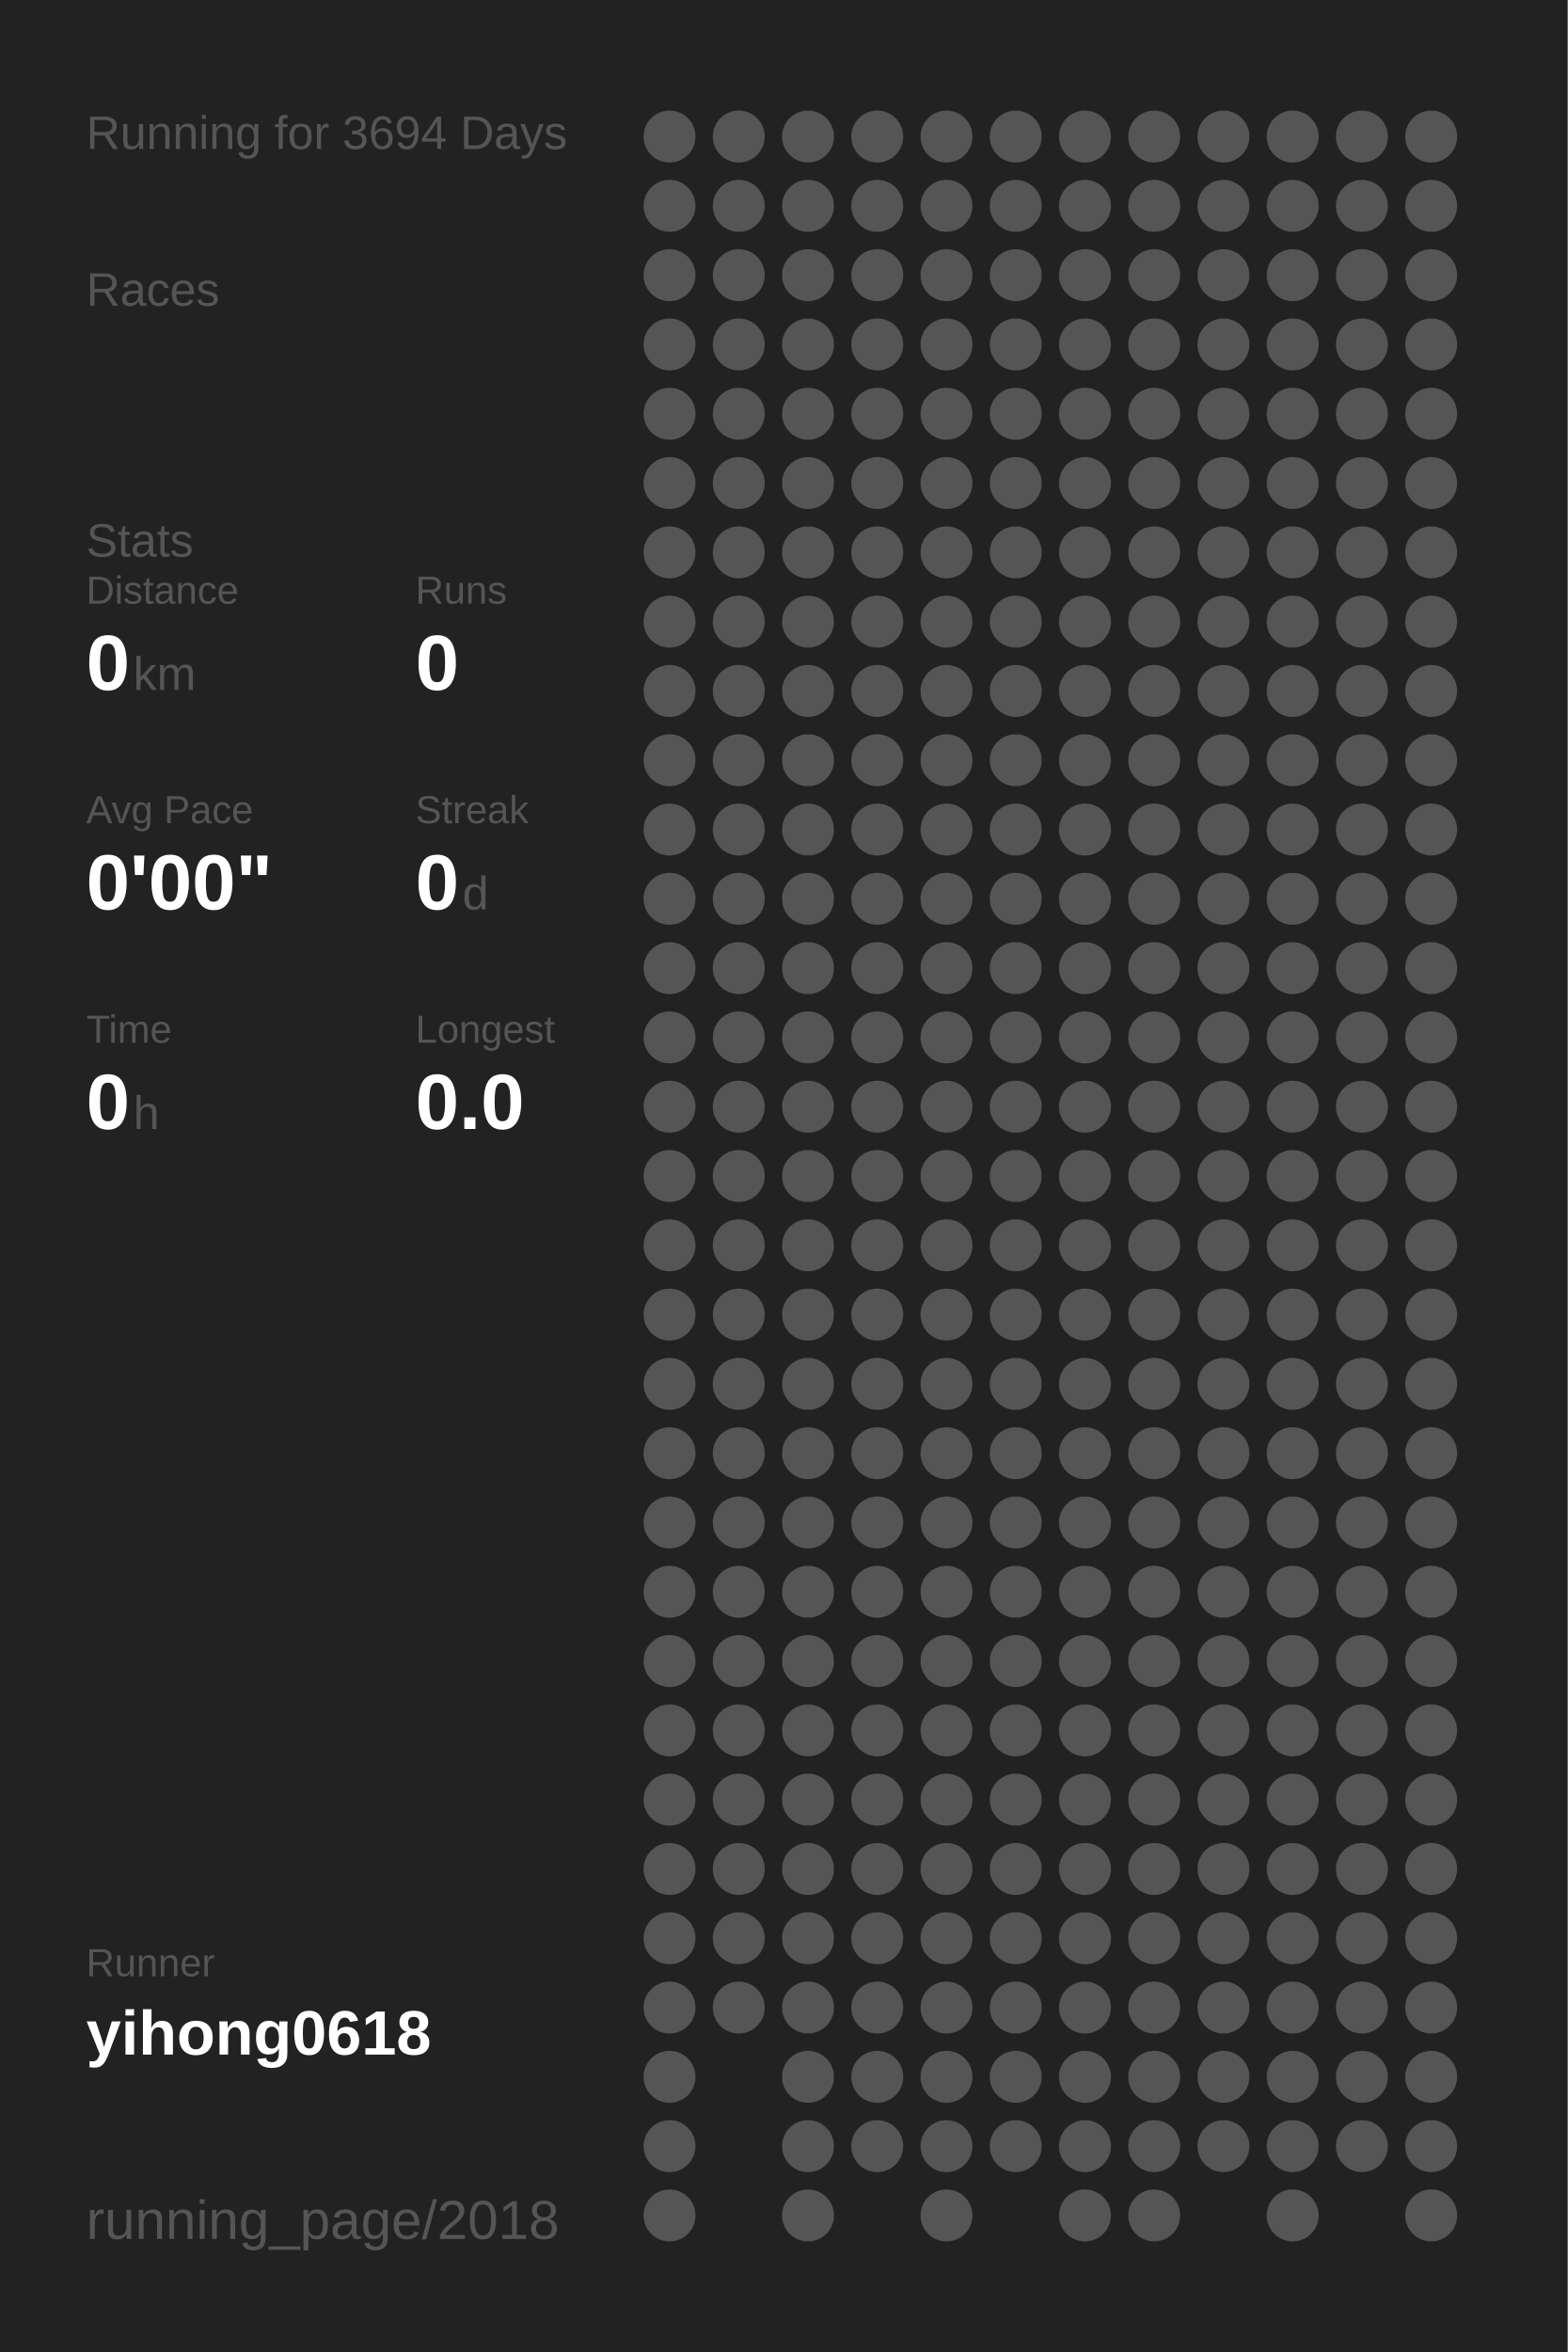
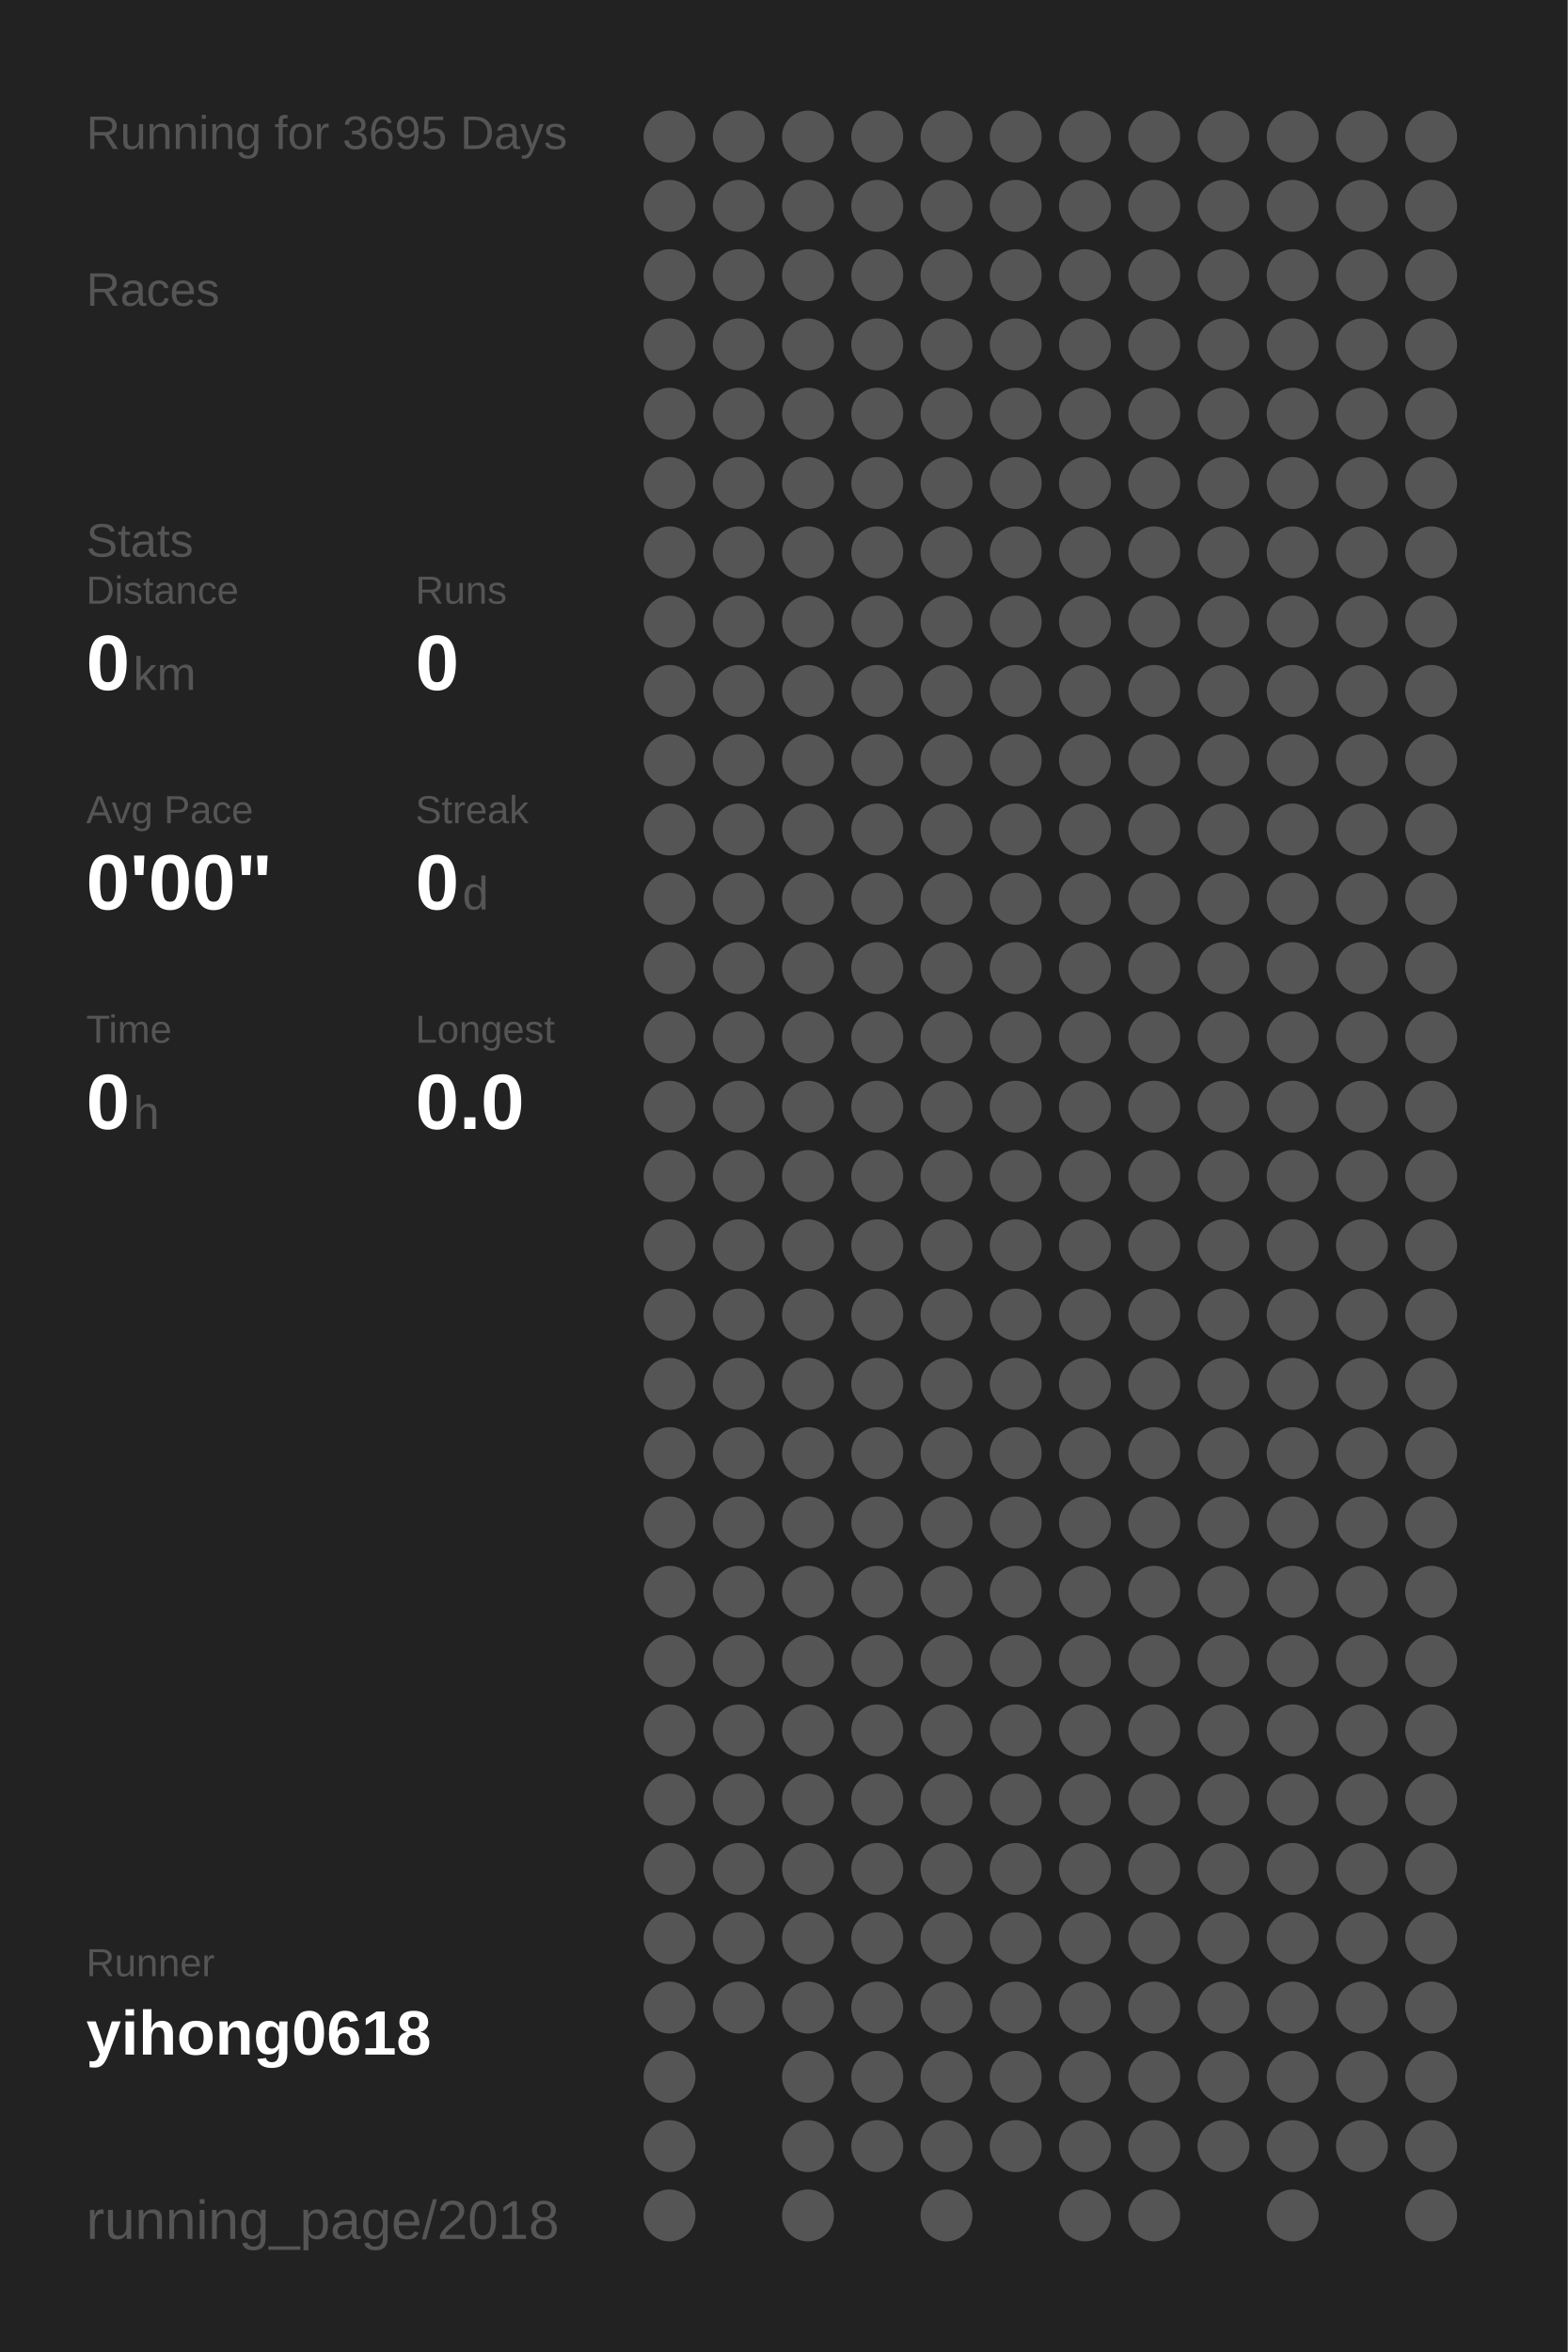
<svg xmlns="http://www.w3.org/2000/svg" baseProfile="full" height="300mm" version="1.1" viewBox="0,0,200,300" width="200mm">
  <defs />
  <rect fill="#222222" height="300" width="200" x="0" y="0" />
-   <text fill="#555555" style="font-size:6px; font-family:Arial;" x="11" y="19">Running for 3694 Days</text>
+   <text fill="#555555" style="font-size:6px; font-family:Arial;" x="11" y="19">Running for 3695 Days</text>
  <text fill="#555555" style="font-size:6px; font-family:Arial;" x="11" y="39">Races</text>
  <text fill="#555555" style="font-size:6px; font-family:Arial;" x="11" y="71">Stats</text>
  <text fill="#555555" style="font-size:5px; font-family:Arial;" x="11" y="77">Distance</text>
  <text fill="#FFFFFF" style="font-size:10px; font-family:Arial; font-weight:bold;" x="11" y="88">0</text>
  <text fill="#555555" style="font-size:6px; font-family:Arial;" x="17" y="88">km</text>
  <text fill="#555555" style="font-size:5px; font-family:Arial;" x="53" y="77">Runs</text>
  <text fill="#FFFFFF" style="font-size:10px; font-family:Arial; font-weight:bold;" x="53" y="88">0</text>
  <text fill="#555555" style="font-size:5px; font-family:Arial;" x="11" y="105">Avg Pace</text>
  <text fill="#FFFFFF" style="font-size:10px; font-family:Arial; font-weight:bold;" x="11" y="116">0'00"</text>
  <text fill="#555555" style="font-size:5px; font-family:Arial;" x="53" y="105">Streak</text>
  <text fill="#FFFFFF" style="font-size:10px; font-family:Arial; font-weight:bold;" x="53" y="116">0</text>
  <text fill="#555555" style="font-size:6px; font-family:Arial;" x="59" y="116">d</text>
  <text fill="#555555" style="font-size:5px; font-family:Arial;" x="11" y="133">Time</text>
  <text fill="#FFFFFF" style="font-size:10px; font-family:Arial; font-weight:bold;" x="11" y="144">0</text>
  <text fill="#555555" style="font-size:6px; font-family:Arial;" x="17" y="144">h</text>
  <text fill="#555555" style="font-size:5px; font-family:Arial;" x="53" y="133">Longest</text>
  <text fill="#FFFFFF" style="font-size:10px; font-family:Arial; font-weight:bold;" x="53" y="144">0.0</text>
  <text fill="#555555" style="font-size:5px; font-family:Arial;" x="11" y="252.065">Runner</text>
  <text fill="#FFFFFF" style="font-size:8px; font-family:Arial; font-weight:bold;" x="11" y="262.065">yihong0618</text>
  <text fill="#555555" style="font-size:7px; font-family:Arial;" x="11" y="285.581">running_page/2018</text>
  <circle cx="85.417" cy="17.419" fill="#555555" r="3.312" />
  <circle cx="85.417" cy="26.258" fill="#555555" r="3.312" />
  <circle cx="85.417" cy="35.097" fill="#555555" r="3.312" />
  <circle cx="85.417" cy="43.935" fill="#555555" r="3.312" />
  <circle cx="85.417" cy="52.774" fill="#555555" r="3.312" />
  <circle cx="85.417" cy="61.613" fill="#555555" r="3.312" />
  <circle cx="85.417" cy="70.452" fill="#555555" r="3.312" />
  <circle cx="85.417" cy="79.29" fill="#555555" r="3.312" />
  <circle cx="85.417" cy="88.129" fill="#555555" r="3.312" />
  <circle cx="85.417" cy="96.968" fill="#555555" r="3.312" />
  <circle cx="85.417" cy="105.806" fill="#555555" r="3.312" />
  <circle cx="85.417" cy="114.645" fill="#555555" r="3.312" />
  <circle cx="85.417" cy="123.484" fill="#555555" r="3.312" />
  <circle cx="85.417" cy="132.323" fill="#555555" r="3.312" />
  <circle cx="85.417" cy="141.161" fill="#555555" r="3.312" />
  <circle cx="85.417" cy="150" fill="#555555" r="3.312" />
  <circle cx="85.417" cy="158.839" fill="#555555" r="3.312" />
  <circle cx="85.417" cy="167.677" fill="#555555" r="3.312" />
  <circle cx="85.417" cy="176.516" fill="#555555" r="3.312" />
  <circle cx="85.417" cy="185.355" fill="#555555" r="3.312" />
  <circle cx="85.417" cy="194.194" fill="#555555" r="3.312" />
  <circle cx="85.417" cy="203.032" fill="#555555" r="3.312" />
  <circle cx="85.417" cy="211.871" fill="#555555" r="3.312" />
  <circle cx="85.417" cy="220.71" fill="#555555" r="3.312" />
  <circle cx="85.417" cy="229.548" fill="#555555" r="3.312" />
  <circle cx="85.417" cy="238.387" fill="#555555" r="3.312" />
  <circle cx="85.417" cy="247.226" fill="#555555" r="3.312" />
  <circle cx="85.417" cy="256.065" fill="#555555" r="3.312" />
  <circle cx="85.417" cy="264.903" fill="#555555" r="3.312" />
  <circle cx="85.417" cy="273.742" fill="#555555" r="3.312" />
  <circle cx="85.417" cy="282.581" fill="#555555" r="3.312" />
  <circle cx="94.25" cy="17.419" fill="#555555" r="3.312" />
  <circle cx="94.25" cy="26.258" fill="#555555" r="3.312" />
  <circle cx="94.25" cy="35.097" fill="#555555" r="3.312" />
  <circle cx="94.25" cy="43.935" fill="#555555" r="3.312" />
  <circle cx="94.25" cy="52.774" fill="#555555" r="3.312" />
  <circle cx="94.25" cy="61.613" fill="#555555" r="3.312" />
  <circle cx="94.25" cy="70.452" fill="#555555" r="3.312" />
  <circle cx="94.25" cy="79.29" fill="#555555" r="3.312" />
  <circle cx="94.25" cy="88.129" fill="#555555" r="3.312" />
  <circle cx="94.25" cy="96.968" fill="#555555" r="3.312" />
  <circle cx="94.25" cy="105.806" fill="#555555" r="3.312" />
  <circle cx="94.25" cy="114.645" fill="#555555" r="3.312" />
  <circle cx="94.25" cy="123.484" fill="#555555" r="3.312" />
  <circle cx="94.25" cy="132.323" fill="#555555" r="3.312" />
  <circle cx="94.25" cy="141.161" fill="#555555" r="3.312" />
  <circle cx="94.25" cy="150" fill="#555555" r="3.312" />
  <circle cx="94.25" cy="158.839" fill="#555555" r="3.312" />
  <circle cx="94.25" cy="167.677" fill="#555555" r="3.312" />
  <circle cx="94.25" cy="176.516" fill="#555555" r="3.312" />
  <circle cx="94.25" cy="185.355" fill="#555555" r="3.312" />
  <circle cx="94.25" cy="194.194" fill="#555555" r="3.312" />
  <circle cx="94.25" cy="203.032" fill="#555555" r="3.312" />
  <circle cx="94.25" cy="211.871" fill="#555555" r="3.312" />
  <circle cx="94.25" cy="220.71" fill="#555555" r="3.312" />
  <circle cx="94.25" cy="229.548" fill="#555555" r="3.312" />
  <circle cx="94.25" cy="238.387" fill="#555555" r="3.312" />
  <circle cx="94.25" cy="247.226" fill="#555555" r="3.312" />
  <circle cx="94.25" cy="256.065" fill="#555555" r="3.312" />
  <circle cx="103.083" cy="17.419" fill="#555555" r="3.312" />
  <circle cx="103.083" cy="26.258" fill="#555555" r="3.312" />
  <circle cx="103.083" cy="35.097" fill="#555555" r="3.312" />
  <circle cx="103.083" cy="43.935" fill="#555555" r="3.312" />
  <circle cx="103.083" cy="52.774" fill="#555555" r="3.312" />
  <circle cx="103.083" cy="61.613" fill="#555555" r="3.312" />
  <circle cx="103.083" cy="70.452" fill="#555555" r="3.312" />
  <circle cx="103.083" cy="79.29" fill="#555555" r="3.312" />
  <circle cx="103.083" cy="88.129" fill="#555555" r="3.312" />
  <circle cx="103.083" cy="96.968" fill="#555555" r="3.312" />
  <circle cx="103.083" cy="105.806" fill="#555555" r="3.312" />
  <circle cx="103.083" cy="114.645" fill="#555555" r="3.312" />
  <circle cx="103.083" cy="123.484" fill="#555555" r="3.312" />
  <circle cx="103.083" cy="132.323" fill="#555555" r="3.312" />
  <circle cx="103.083" cy="141.161" fill="#555555" r="3.312" />
  <circle cx="103.083" cy="150" fill="#555555" r="3.312" />
  <circle cx="103.083" cy="158.839" fill="#555555" r="3.312" />
  <circle cx="103.083" cy="167.677" fill="#555555" r="3.312" />
  <circle cx="103.083" cy="176.516" fill="#555555" r="3.312" />
  <circle cx="103.083" cy="185.355" fill="#555555" r="3.312" />
  <circle cx="103.083" cy="194.194" fill="#555555" r="3.312" />
  <circle cx="103.083" cy="203.032" fill="#555555" r="3.312" />
  <circle cx="103.083" cy="211.871" fill="#555555" r="3.312" />
  <circle cx="103.083" cy="220.71" fill="#555555" r="3.312" />
  <circle cx="103.083" cy="229.548" fill="#555555" r="3.312" />
  <circle cx="103.083" cy="238.387" fill="#555555" r="3.312" />
  <circle cx="103.083" cy="247.226" fill="#555555" r="3.312" />
  <circle cx="103.083" cy="256.065" fill="#555555" r="3.312" />
  <circle cx="103.083" cy="264.903" fill="#555555" r="3.312" />
  <circle cx="103.083" cy="273.742" fill="#555555" r="3.312" />
  <circle cx="103.083" cy="282.581" fill="#555555" r="3.312" />
  <circle cx="111.917" cy="17.419" fill="#555555" r="3.312" />
  <circle cx="111.917" cy="26.258" fill="#555555" r="3.312" />
  <circle cx="111.917" cy="35.097" fill="#555555" r="3.312" />
  <circle cx="111.917" cy="43.935" fill="#555555" r="3.312" />
  <circle cx="111.917" cy="52.774" fill="#555555" r="3.312" />
  <circle cx="111.917" cy="61.613" fill="#555555" r="3.312" />
  <circle cx="111.917" cy="70.452" fill="#555555" r="3.312" />
  <circle cx="111.917" cy="79.29" fill="#555555" r="3.312" />
  <circle cx="111.917" cy="88.129" fill="#555555" r="3.312" />
  <circle cx="111.917" cy="96.968" fill="#555555" r="3.312" />
  <circle cx="111.917" cy="105.806" fill="#555555" r="3.312" />
  <circle cx="111.917" cy="114.645" fill="#555555" r="3.312" />
  <circle cx="111.917" cy="123.484" fill="#555555" r="3.312" />
  <circle cx="111.917" cy="132.323" fill="#555555" r="3.312" />
  <circle cx="111.917" cy="141.161" fill="#555555" r="3.312" />
  <circle cx="111.917" cy="150" fill="#555555" r="3.312" />
  <circle cx="111.917" cy="158.839" fill="#555555" r="3.312" />
  <circle cx="111.917" cy="167.677" fill="#555555" r="3.312" />
  <circle cx="111.917" cy="176.516" fill="#555555" r="3.312" />
  <circle cx="111.917" cy="185.355" fill="#555555" r="3.312" />
  <circle cx="111.917" cy="194.194" fill="#555555" r="3.312" />
  <circle cx="111.917" cy="203.032" fill="#555555" r="3.312" />
  <circle cx="111.917" cy="211.871" fill="#555555" r="3.312" />
  <circle cx="111.917" cy="220.71" fill="#555555" r="3.312" />
  <circle cx="111.917" cy="229.548" fill="#555555" r="3.312" />
  <circle cx="111.917" cy="238.387" fill="#555555" r="3.312" />
  <circle cx="111.917" cy="247.226" fill="#555555" r="3.312" />
  <circle cx="111.917" cy="256.065" fill="#555555" r="3.312" />
  <circle cx="111.917" cy="264.903" fill="#555555" r="3.312" />
  <circle cx="111.917" cy="273.742" fill="#555555" r="3.312" />
  <circle cx="120.75" cy="17.419" fill="#555555" r="3.312" />
  <circle cx="120.75" cy="26.258" fill="#555555" r="3.312" />
  <circle cx="120.75" cy="35.097" fill="#555555" r="3.312" />
  <circle cx="120.75" cy="43.935" fill="#555555" r="3.312" />
  <circle cx="120.75" cy="52.774" fill="#555555" r="3.312" />
  <circle cx="120.75" cy="61.613" fill="#555555" r="3.312" />
  <circle cx="120.75" cy="70.452" fill="#555555" r="3.312" />
  <circle cx="120.75" cy="79.29" fill="#555555" r="3.312" />
  <circle cx="120.75" cy="88.129" fill="#555555" r="3.312" />
  <circle cx="120.75" cy="96.968" fill="#555555" r="3.312" />
  <circle cx="120.75" cy="105.806" fill="#555555" r="3.312" />
  <circle cx="120.75" cy="114.645" fill="#555555" r="3.312" />
  <circle cx="120.75" cy="123.484" fill="#555555" r="3.312" />
  <circle cx="120.75" cy="132.323" fill="#555555" r="3.312" />
  <circle cx="120.75" cy="141.161" fill="#555555" r="3.312" />
  <circle cx="120.75" cy="150" fill="#555555" r="3.312" />
  <circle cx="120.75" cy="158.839" fill="#555555" r="3.312" />
  <circle cx="120.75" cy="167.677" fill="#555555" r="3.312" />
  <circle cx="120.75" cy="176.516" fill="#555555" r="3.312" />
  <circle cx="120.75" cy="185.355" fill="#555555" r="3.312" />
  <circle cx="120.75" cy="194.194" fill="#555555" r="3.312" />
  <circle cx="120.75" cy="203.032" fill="#555555" r="3.312" />
  <circle cx="120.75" cy="211.871" fill="#555555" r="3.312" />
  <circle cx="120.75" cy="220.71" fill="#555555" r="3.312" />
  <circle cx="120.75" cy="229.548" fill="#555555" r="3.312" />
  <circle cx="120.75" cy="238.387" fill="#555555" r="3.312" />
  <circle cx="120.75" cy="247.226" fill="#555555" r="3.312" />
  <circle cx="120.75" cy="256.065" fill="#555555" r="3.312" />
  <circle cx="120.75" cy="264.903" fill="#555555" r="3.312" />
  <circle cx="120.75" cy="273.742" fill="#555555" r="3.312" />
  <circle cx="120.75" cy="282.581" fill="#555555" r="3.312" />
  <circle cx="129.583" cy="17.419" fill="#555555" r="3.312" />
  <circle cx="129.583" cy="26.258" fill="#555555" r="3.312" />
  <circle cx="129.583" cy="35.097" fill="#555555" r="3.312" />
  <circle cx="129.583" cy="43.935" fill="#555555" r="3.312" />
  <circle cx="129.583" cy="52.774" fill="#555555" r="3.312" />
  <circle cx="129.583" cy="61.613" fill="#555555" r="3.312" />
  <circle cx="129.583" cy="70.452" fill="#555555" r="3.312" />
  <circle cx="129.583" cy="79.29" fill="#555555" r="3.312" />
  <circle cx="129.583" cy="88.129" fill="#555555" r="3.312" />
  <circle cx="129.583" cy="96.968" fill="#555555" r="3.312" />
  <circle cx="129.583" cy="105.806" fill="#555555" r="3.312" />
  <circle cx="129.583" cy="114.645" fill="#555555" r="3.312" />
  <circle cx="129.583" cy="123.484" fill="#555555" r="3.312" />
  <circle cx="129.583" cy="132.323" fill="#555555" r="3.312" />
  <circle cx="129.583" cy="141.161" fill="#555555" r="3.312" />
  <circle cx="129.583" cy="150" fill="#555555" r="3.312" />
  <circle cx="129.583" cy="158.839" fill="#555555" r="3.312" />
  <circle cx="129.583" cy="167.677" fill="#555555" r="3.312" />
  <circle cx="129.583" cy="176.516" fill="#555555" r="3.312" />
  <circle cx="129.583" cy="185.355" fill="#555555" r="3.312" />
  <circle cx="129.583" cy="194.194" fill="#555555" r="3.312" />
  <circle cx="129.583" cy="203.032" fill="#555555" r="3.312" />
  <circle cx="129.583" cy="211.871" fill="#555555" r="3.312" />
  <circle cx="129.583" cy="220.71" fill="#555555" r="3.312" />
  <circle cx="129.583" cy="229.548" fill="#555555" r="3.312" />
  <circle cx="129.583" cy="238.387" fill="#555555" r="3.312" />
  <circle cx="129.583" cy="247.226" fill="#555555" r="3.312" />
  <circle cx="129.583" cy="256.065" fill="#555555" r="3.312" />
  <circle cx="129.583" cy="264.903" fill="#555555" r="3.312" />
  <circle cx="129.583" cy="273.742" fill="#555555" r="3.312" />
  <circle cx="138.417" cy="17.419" fill="#555555" r="3.312" />
  <circle cx="138.417" cy="26.258" fill="#555555" r="3.312" />
  <circle cx="138.417" cy="35.097" fill="#555555" r="3.312" />
  <circle cx="138.417" cy="43.935" fill="#555555" r="3.312" />
  <circle cx="138.417" cy="52.774" fill="#555555" r="3.312" />
  <circle cx="138.417" cy="61.613" fill="#555555" r="3.312" />
  <circle cx="138.417" cy="70.452" fill="#555555" r="3.312" />
  <circle cx="138.417" cy="79.29" fill="#555555" r="3.312" />
  <circle cx="138.417" cy="88.129" fill="#555555" r="3.312" />
  <circle cx="138.417" cy="96.968" fill="#555555" r="3.312" />
  <circle cx="138.417" cy="105.806" fill="#555555" r="3.312" />
  <circle cx="138.417" cy="114.645" fill="#555555" r="3.312" />
  <circle cx="138.417" cy="123.484" fill="#555555" r="3.312" />
  <circle cx="138.417" cy="132.323" fill="#555555" r="3.312" />
  <circle cx="138.417" cy="141.161" fill="#555555" r="3.312" />
  <circle cx="138.417" cy="150" fill="#555555" r="3.312" />
  <circle cx="138.417" cy="158.839" fill="#555555" r="3.312" />
  <circle cx="138.417" cy="167.677" fill="#555555" r="3.312" />
  <circle cx="138.417" cy="176.516" fill="#555555" r="3.312" />
  <circle cx="138.417" cy="185.355" fill="#555555" r="3.312" />
  <circle cx="138.417" cy="194.194" fill="#555555" r="3.312" />
  <circle cx="138.417" cy="203.032" fill="#555555" r="3.312" />
  <circle cx="138.417" cy="211.871" fill="#555555" r="3.312" />
  <circle cx="138.417" cy="220.71" fill="#555555" r="3.312" />
  <circle cx="138.417" cy="229.548" fill="#555555" r="3.312" />
  <circle cx="138.417" cy="238.387" fill="#555555" r="3.312" />
  <circle cx="138.417" cy="247.226" fill="#555555" r="3.312" />
  <circle cx="138.417" cy="256.065" fill="#555555" r="3.312" />
  <circle cx="138.417" cy="264.903" fill="#555555" r="3.312" />
  <circle cx="138.417" cy="273.742" fill="#555555" r="3.312" />
  <circle cx="138.417" cy="282.581" fill="#555555" r="3.312" />
  <circle cx="147.25" cy="17.419" fill="#555555" r="3.312" />
  <circle cx="147.25" cy="26.258" fill="#555555" r="3.312" />
  <circle cx="147.25" cy="35.097" fill="#555555" r="3.312" />
  <circle cx="147.25" cy="43.935" fill="#555555" r="3.312" />
  <circle cx="147.25" cy="52.774" fill="#555555" r="3.312" />
  <circle cx="147.25" cy="61.613" fill="#555555" r="3.312" />
  <circle cx="147.25" cy="70.452" fill="#555555" r="3.312" />
  <circle cx="147.25" cy="79.29" fill="#555555" r="3.312" />
  <circle cx="147.25" cy="88.129" fill="#555555" r="3.312" />
  <circle cx="147.25" cy="96.968" fill="#555555" r="3.312" />
  <circle cx="147.25" cy="105.806" fill="#555555" r="3.312" />
  <circle cx="147.25" cy="114.645" fill="#555555" r="3.312" />
  <circle cx="147.25" cy="123.484" fill="#555555" r="3.312" />
  <circle cx="147.25" cy="132.323" fill="#555555" r="3.312" />
  <circle cx="147.25" cy="141.161" fill="#555555" r="3.312" />
  <circle cx="147.25" cy="150" fill="#555555" r="3.312" />
  <circle cx="147.25" cy="158.839" fill="#555555" r="3.312" />
  <circle cx="147.25" cy="167.677" fill="#555555" r="3.312" />
  <circle cx="147.25" cy="176.516" fill="#555555" r="3.312" />
  <circle cx="147.25" cy="185.355" fill="#555555" r="3.312" />
  <circle cx="147.25" cy="194.194" fill="#555555" r="3.312" />
  <circle cx="147.25" cy="203.032" fill="#555555" r="3.312" />
  <circle cx="147.25" cy="211.871" fill="#555555" r="3.312" />
  <circle cx="147.25" cy="220.71" fill="#555555" r="3.312" />
  <circle cx="147.25" cy="229.548" fill="#555555" r="3.312" />
  <circle cx="147.25" cy="238.387" fill="#555555" r="3.312" />
  <circle cx="147.25" cy="247.226" fill="#555555" r="3.312" />
  <circle cx="147.25" cy="256.065" fill="#555555" r="3.312" />
  <circle cx="147.25" cy="264.903" fill="#555555" r="3.312" />
  <circle cx="147.25" cy="273.742" fill="#555555" r="3.312" />
  <circle cx="147.25" cy="282.581" fill="#555555" r="3.312" />
  <circle cx="156.083" cy="17.419" fill="#555555" r="3.312" />
  <circle cx="156.083" cy="26.258" fill="#555555" r="3.312" />
  <circle cx="156.083" cy="35.097" fill="#555555" r="3.312" />
  <circle cx="156.083" cy="43.935" fill="#555555" r="3.312" />
  <circle cx="156.083" cy="52.774" fill="#555555" r="3.312" />
  <circle cx="156.083" cy="61.613" fill="#555555" r="3.312" />
  <circle cx="156.083" cy="70.452" fill="#555555" r="3.312" />
  <circle cx="156.083" cy="79.29" fill="#555555" r="3.312" />
  <circle cx="156.083" cy="88.129" fill="#555555" r="3.312" />
  <circle cx="156.083" cy="96.968" fill="#555555" r="3.312" />
  <circle cx="156.083" cy="105.806" fill="#555555" r="3.312" />
  <circle cx="156.083" cy="114.645" fill="#555555" r="3.312" />
  <circle cx="156.083" cy="123.484" fill="#555555" r="3.312" />
  <circle cx="156.083" cy="132.323" fill="#555555" r="3.312" />
  <circle cx="156.083" cy="141.161" fill="#555555" r="3.312" />
  <circle cx="156.083" cy="150" fill="#555555" r="3.312" />
  <circle cx="156.083" cy="158.839" fill="#555555" r="3.312" />
  <circle cx="156.083" cy="167.677" fill="#555555" r="3.312" />
  <circle cx="156.083" cy="176.516" fill="#555555" r="3.312" />
  <circle cx="156.083" cy="185.355" fill="#555555" r="3.312" />
  <circle cx="156.083" cy="194.194" fill="#555555" r="3.312" />
  <circle cx="156.083" cy="203.032" fill="#555555" r="3.312" />
  <circle cx="156.083" cy="211.871" fill="#555555" r="3.312" />
  <circle cx="156.083" cy="220.71" fill="#555555" r="3.312" />
  <circle cx="156.083" cy="229.548" fill="#555555" r="3.312" />
  <circle cx="156.083" cy="238.387" fill="#555555" r="3.312" />
  <circle cx="156.083" cy="247.226" fill="#555555" r="3.312" />
  <circle cx="156.083" cy="256.065" fill="#555555" r="3.312" />
  <circle cx="156.083" cy="264.903" fill="#555555" r="3.312" />
  <circle cx="156.083" cy="273.742" fill="#555555" r="3.312" />
  <circle cx="164.917" cy="17.419" fill="#555555" r="3.312" />
  <circle cx="164.917" cy="26.258" fill="#555555" r="3.312" />
  <circle cx="164.917" cy="35.097" fill="#555555" r="3.312" />
  <circle cx="164.917" cy="43.935" fill="#555555" r="3.312" />
  <circle cx="164.917" cy="52.774" fill="#555555" r="3.312" />
  <circle cx="164.917" cy="61.613" fill="#555555" r="3.312" />
  <circle cx="164.917" cy="70.452" fill="#555555" r="3.312" />
  <circle cx="164.917" cy="79.29" fill="#555555" r="3.312" />
  <circle cx="164.917" cy="88.129" fill="#555555" r="3.312" />
  <circle cx="164.917" cy="96.968" fill="#555555" r="3.312" />
  <circle cx="164.917" cy="105.806" fill="#555555" r="3.312" />
  <circle cx="164.917" cy="114.645" fill="#555555" r="3.312" />
  <circle cx="164.917" cy="123.484" fill="#555555" r="3.312" />
  <circle cx="164.917" cy="132.323" fill="#555555" r="3.312" />
  <circle cx="164.917" cy="141.161" fill="#555555" r="3.312" />
  <circle cx="164.917" cy="150" fill="#555555" r="3.312" />
  <circle cx="164.917" cy="158.839" fill="#555555" r="3.312" />
  <circle cx="164.917" cy="167.677" fill="#555555" r="3.312" />
  <circle cx="164.917" cy="176.516" fill="#555555" r="3.312" />
  <circle cx="164.917" cy="185.355" fill="#555555" r="3.312" />
  <circle cx="164.917" cy="194.194" fill="#555555" r="3.312" />
  <circle cx="164.917" cy="203.032" fill="#555555" r="3.312" />
  <circle cx="164.917" cy="211.871" fill="#555555" r="3.312" />
  <circle cx="164.917" cy="220.71" fill="#555555" r="3.312" />
  <circle cx="164.917" cy="229.548" fill="#555555" r="3.312" />
  <circle cx="164.917" cy="238.387" fill="#555555" r="3.312" />
  <circle cx="164.917" cy="247.226" fill="#555555" r="3.312" />
  <circle cx="164.917" cy="256.065" fill="#555555" r="3.312" />
  <circle cx="164.917" cy="264.903" fill="#555555" r="3.312" />
  <circle cx="164.917" cy="273.742" fill="#555555" r="3.312" />
  <circle cx="164.917" cy="282.581" fill="#555555" r="3.312" />
  <circle cx="173.75" cy="17.419" fill="#555555" r="3.312" />
  <circle cx="173.75" cy="26.258" fill="#555555" r="3.312" />
  <circle cx="173.75" cy="35.097" fill="#555555" r="3.312" />
  <circle cx="173.75" cy="43.935" fill="#555555" r="3.312" />
  <circle cx="173.75" cy="52.774" fill="#555555" r="3.312" />
  <circle cx="173.75" cy="61.613" fill="#555555" r="3.312" />
  <circle cx="173.75" cy="70.452" fill="#555555" r="3.312" />
  <circle cx="173.75" cy="79.29" fill="#555555" r="3.312" />
  <circle cx="173.75" cy="88.129" fill="#555555" r="3.312" />
  <circle cx="173.75" cy="96.968" fill="#555555" r="3.312" />
  <circle cx="173.75" cy="105.806" fill="#555555" r="3.312" />
  <circle cx="173.75" cy="114.645" fill="#555555" r="3.312" />
  <circle cx="173.75" cy="123.484" fill="#555555" r="3.312" />
  <circle cx="173.75" cy="132.323" fill="#555555" r="3.312" />
  <circle cx="173.75" cy="141.161" fill="#555555" r="3.312" />
  <circle cx="173.75" cy="150" fill="#555555" r="3.312" />
  <circle cx="173.75" cy="158.839" fill="#555555" r="3.312" />
  <circle cx="173.75" cy="167.677" fill="#555555" r="3.312" />
  <circle cx="173.75" cy="176.516" fill="#555555" r="3.312" />
  <circle cx="173.75" cy="185.355" fill="#555555" r="3.312" />
  <circle cx="173.75" cy="194.194" fill="#555555" r="3.312" />
  <circle cx="173.75" cy="203.032" fill="#555555" r="3.312" />
  <circle cx="173.75" cy="211.871" fill="#555555" r="3.312" />
  <circle cx="173.75" cy="220.71" fill="#555555" r="3.312" />
  <circle cx="173.75" cy="229.548" fill="#555555" r="3.312" />
  <circle cx="173.75" cy="238.387" fill="#555555" r="3.312" />
  <circle cx="173.75" cy="247.226" fill="#555555" r="3.312" />
  <circle cx="173.75" cy="256.065" fill="#555555" r="3.312" />
  <circle cx="173.75" cy="264.903" fill="#555555" r="3.312" />
  <circle cx="173.75" cy="273.742" fill="#555555" r="3.312" />
  <circle cx="182.583" cy="17.419" fill="#555555" r="3.312" />
  <circle cx="182.583" cy="26.258" fill="#555555" r="3.312" />
  <circle cx="182.583" cy="35.097" fill="#555555" r="3.312" />
  <circle cx="182.583" cy="43.935" fill="#555555" r="3.312" />
  <circle cx="182.583" cy="52.774" fill="#555555" r="3.312" />
  <circle cx="182.583" cy="61.613" fill="#555555" r="3.312" />
  <circle cx="182.583" cy="70.452" fill="#555555" r="3.312" />
  <circle cx="182.583" cy="79.29" fill="#555555" r="3.312" />
  <circle cx="182.583" cy="88.129" fill="#555555" r="3.312" />
  <circle cx="182.583" cy="96.968" fill="#555555" r="3.312" />
  <circle cx="182.583" cy="105.806" fill="#555555" r="3.312" />
  <circle cx="182.583" cy="114.645" fill="#555555" r="3.312" />
  <circle cx="182.583" cy="123.484" fill="#555555" r="3.312" />
  <circle cx="182.583" cy="132.323" fill="#555555" r="3.312" />
  <circle cx="182.583" cy="141.161" fill="#555555" r="3.312" />
  <circle cx="182.583" cy="150" fill="#555555" r="3.312" />
  <circle cx="182.583" cy="158.839" fill="#555555" r="3.312" />
  <circle cx="182.583" cy="167.677" fill="#555555" r="3.312" />
  <circle cx="182.583" cy="176.516" fill="#555555" r="3.312" />
  <circle cx="182.583" cy="185.355" fill="#555555" r="3.312" />
  <circle cx="182.583" cy="194.194" fill="#555555" r="3.312" />
  <circle cx="182.583" cy="203.032" fill="#555555" r="3.312" />
  <circle cx="182.583" cy="211.871" fill="#555555" r="3.312" />
  <circle cx="182.583" cy="220.71" fill="#555555" r="3.312" />
  <circle cx="182.583" cy="229.548" fill="#555555" r="3.312" />
  <circle cx="182.583" cy="238.387" fill="#555555" r="3.312" />
  <circle cx="182.583" cy="247.226" fill="#555555" r="3.312" />
  <circle cx="182.583" cy="256.065" fill="#555555" r="3.312" />
  <circle cx="182.583" cy="264.903" fill="#555555" r="3.312" />
  <circle cx="182.583" cy="273.742" fill="#555555" r="3.312" />
  <circle cx="182.583" cy="282.581" fill="#555555" r="3.312" />
</svg>
